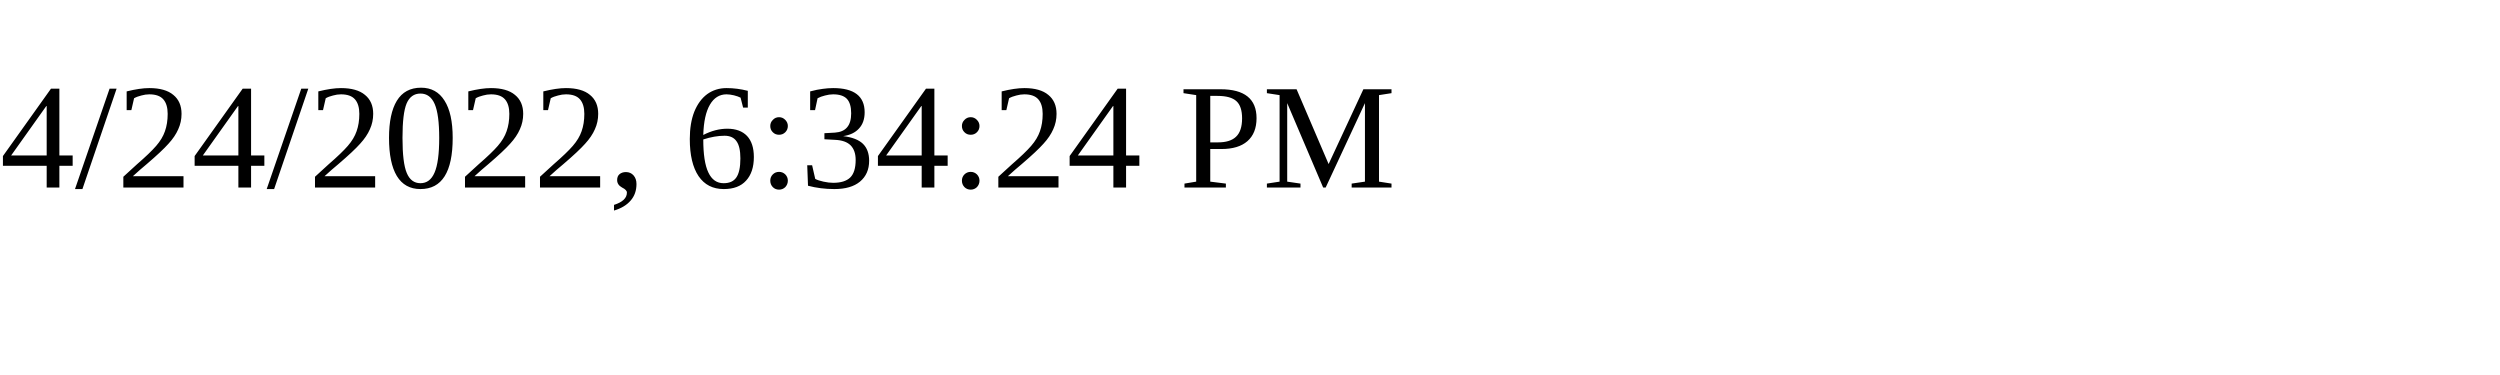
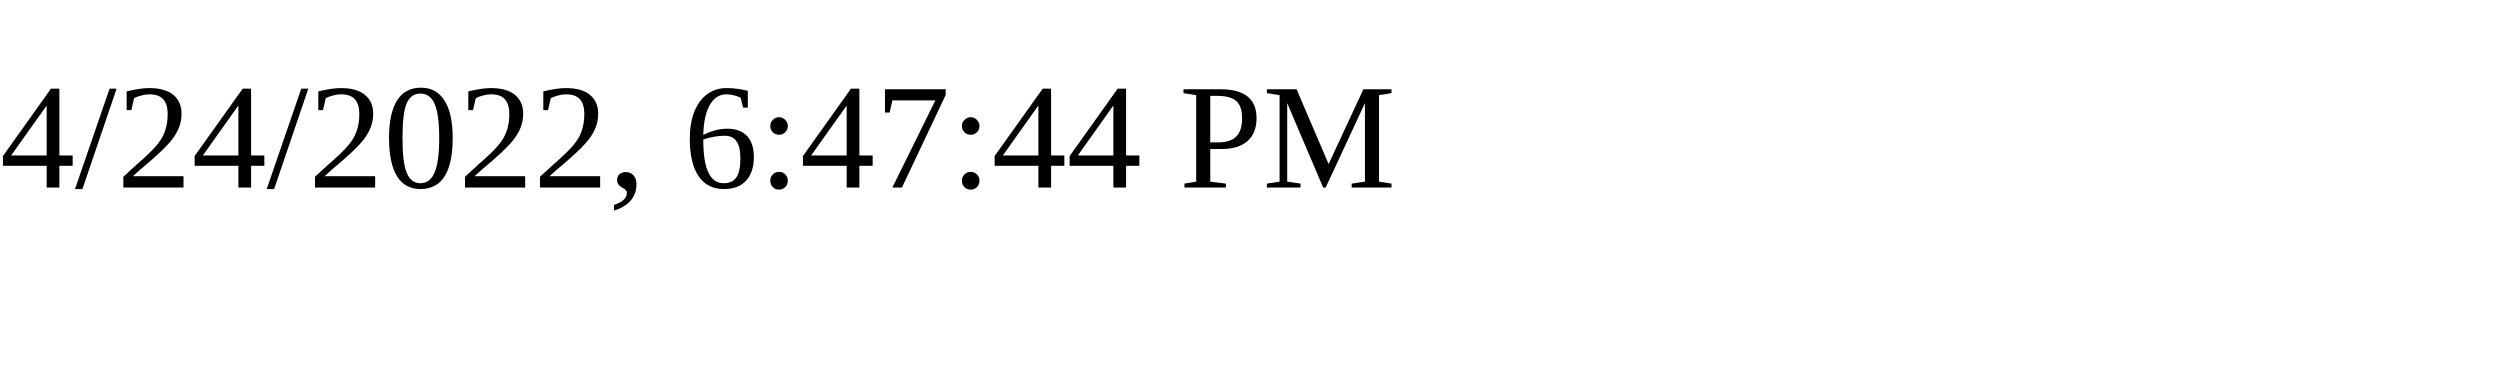
<svg xmlns="http://www.w3.org/2000/svg" height="30" width="200">
-   <text x="0" y="15">4/24/2022, 6:34:24 PM</text>
+   <text x="0" y="15">4/24/2022, 6:47:44 PM</text>
</svg>
